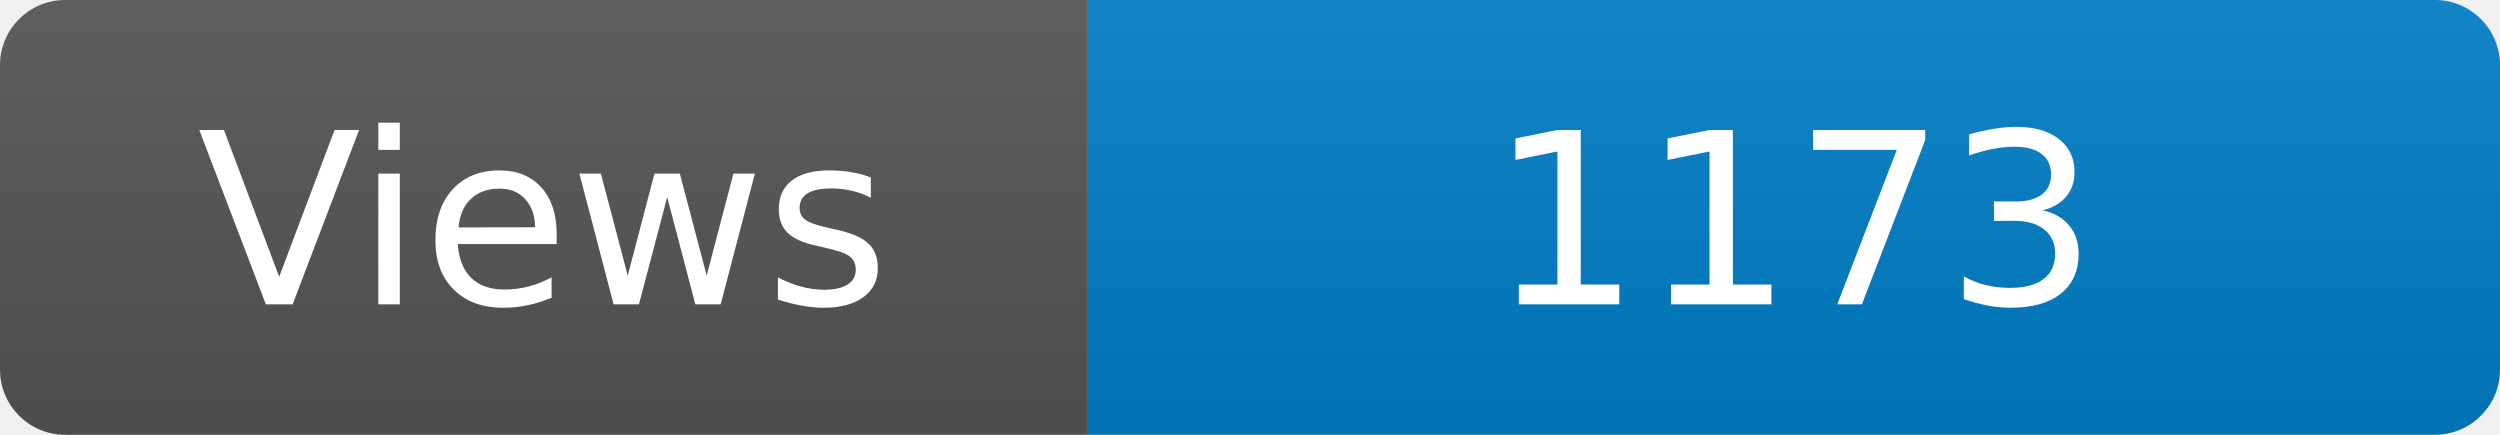
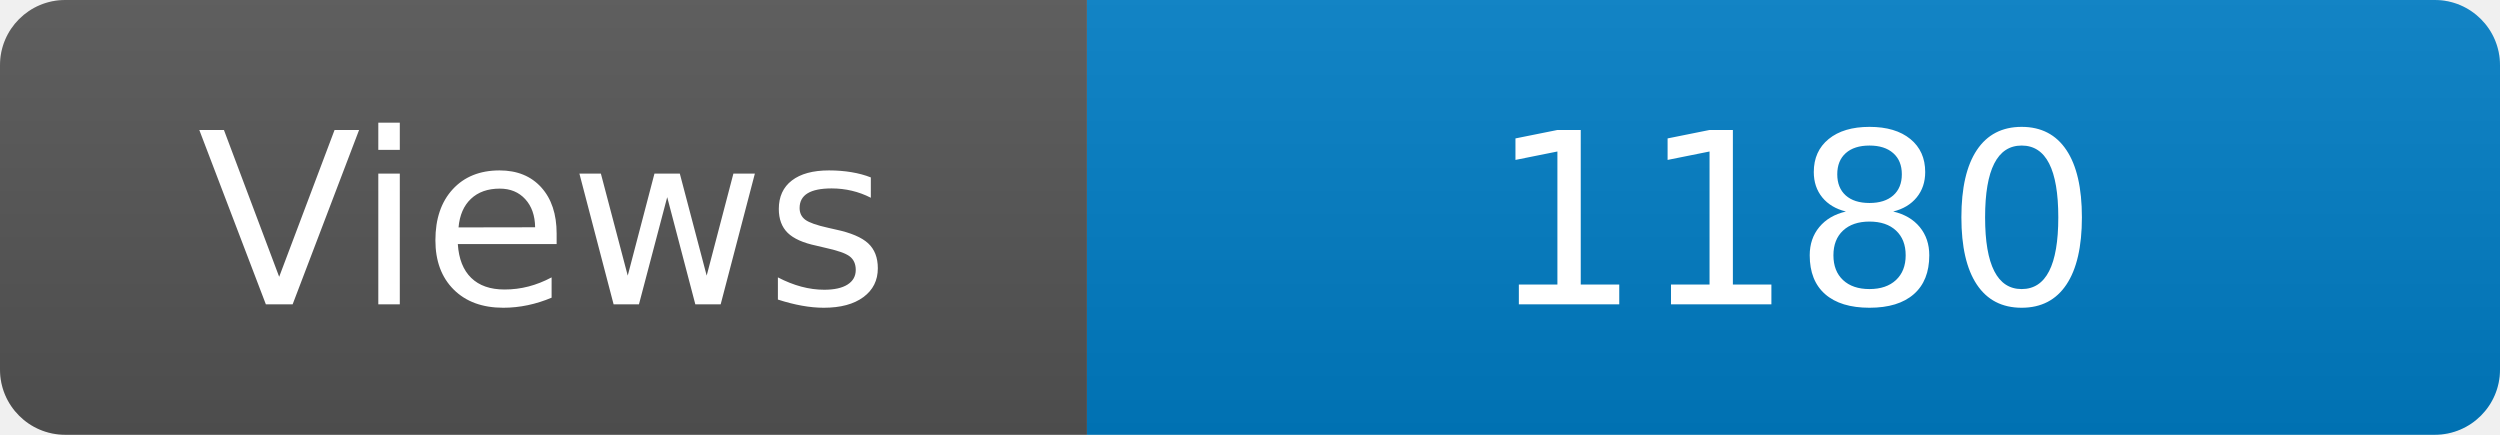
<svg xmlns="http://www.w3.org/2000/svg" width="115" height="20" role="img" aria-label="Maintained?: yes">
  <linearGradient id="s" x2="0" y2="100%">
    <stop offset="0" stop-color="#bbb" stop-opacity=".1" />
    <stop offset="1" stop-opacity=".1" />
  </linearGradient>
  <clipPath id="r">
    <rect width="115" height="20" rx="3" fill="#fff" />
  </clipPath>
  <g clip-path="url(#r)">
    <rect width="50" height="20" fill="#555" />
    <rect x="50" width="160" height="20" fill="#007ec6" />
    <rect width="115" height="20" fill="url(#s)" />
  </g>
  <g fill="#fff" text-anchor="middle" font-family="Verdana,Geneva,DejaVu Sans,sans-serif" font-size="110">
    <text x="250" y="140" transform="scale(.1)" fill="#fff">Views</text>
-     <text x="825" y="140" transform="scale(.1)" fill="#fff">1173</text>
+     <text x="825" y="140" transform="scale(.1)" fill="#fff">1180</text>
  </g>
</svg>
